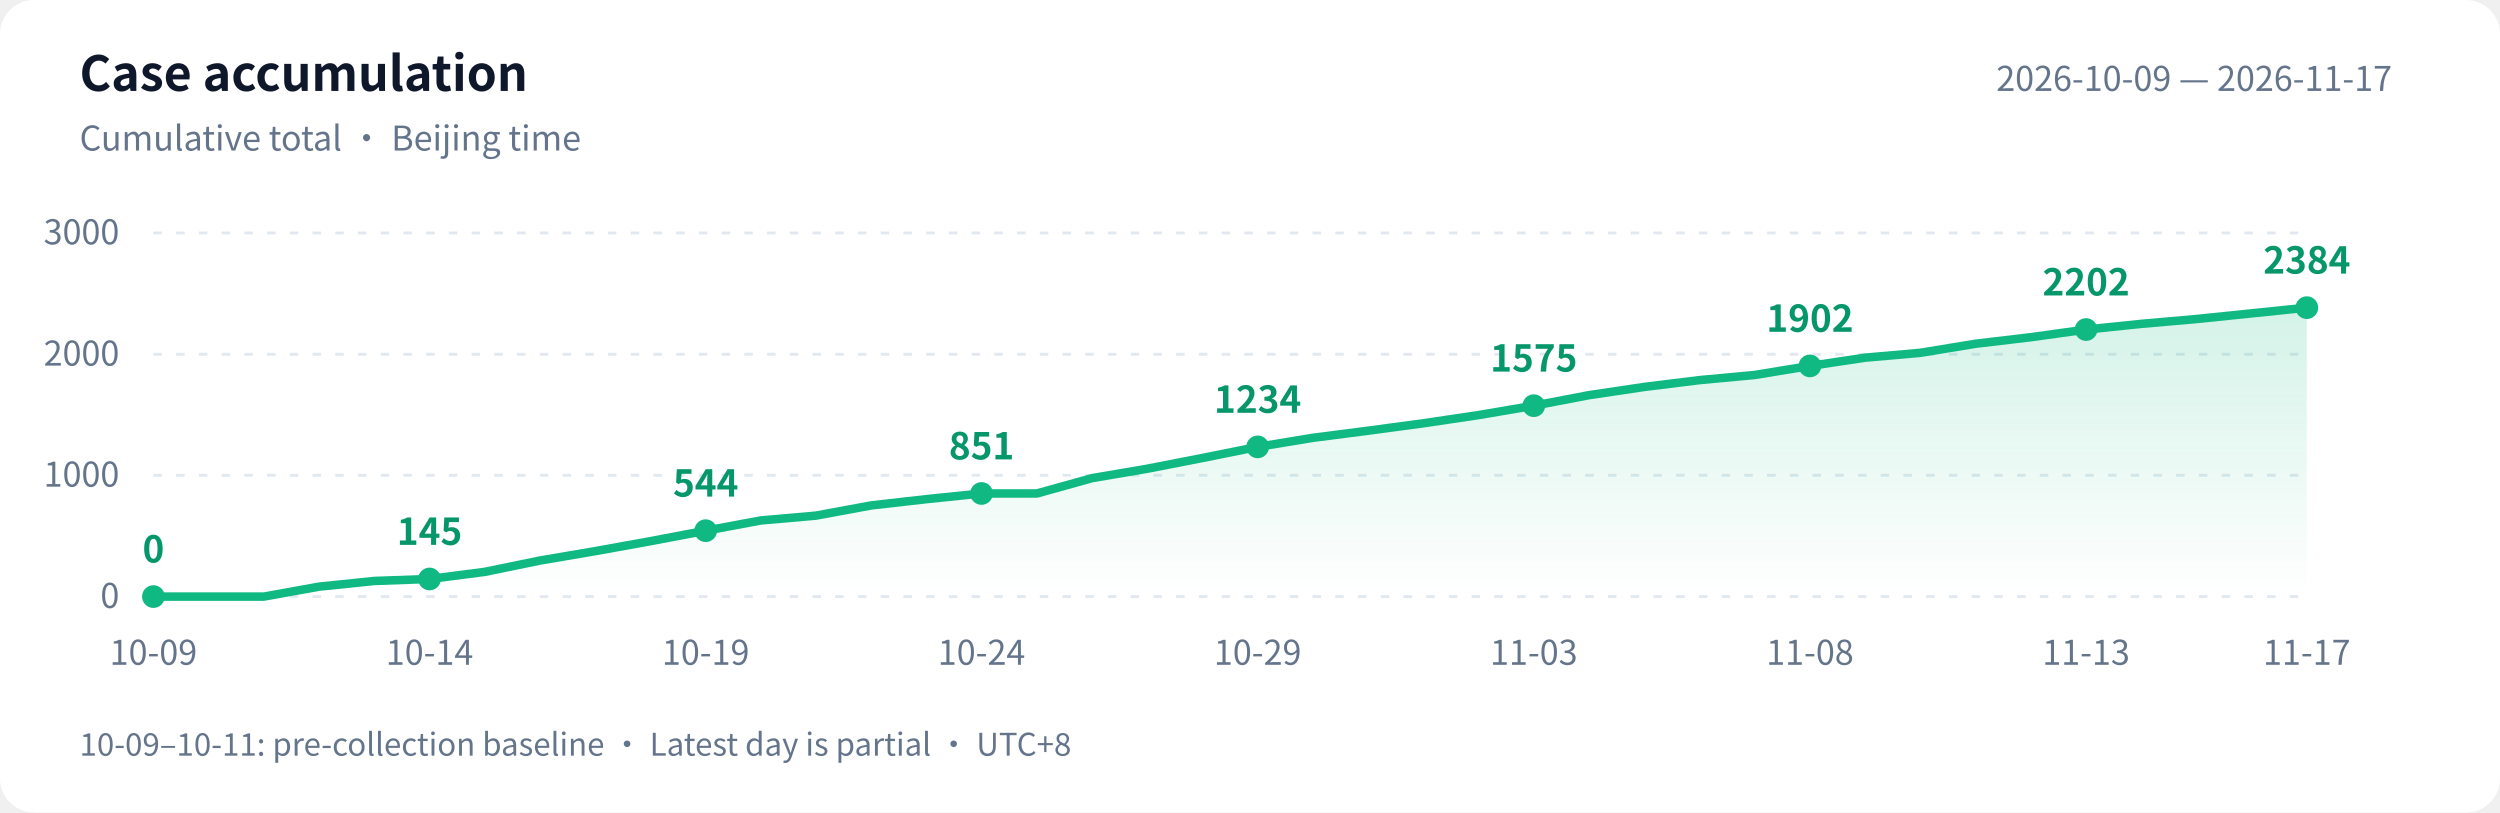
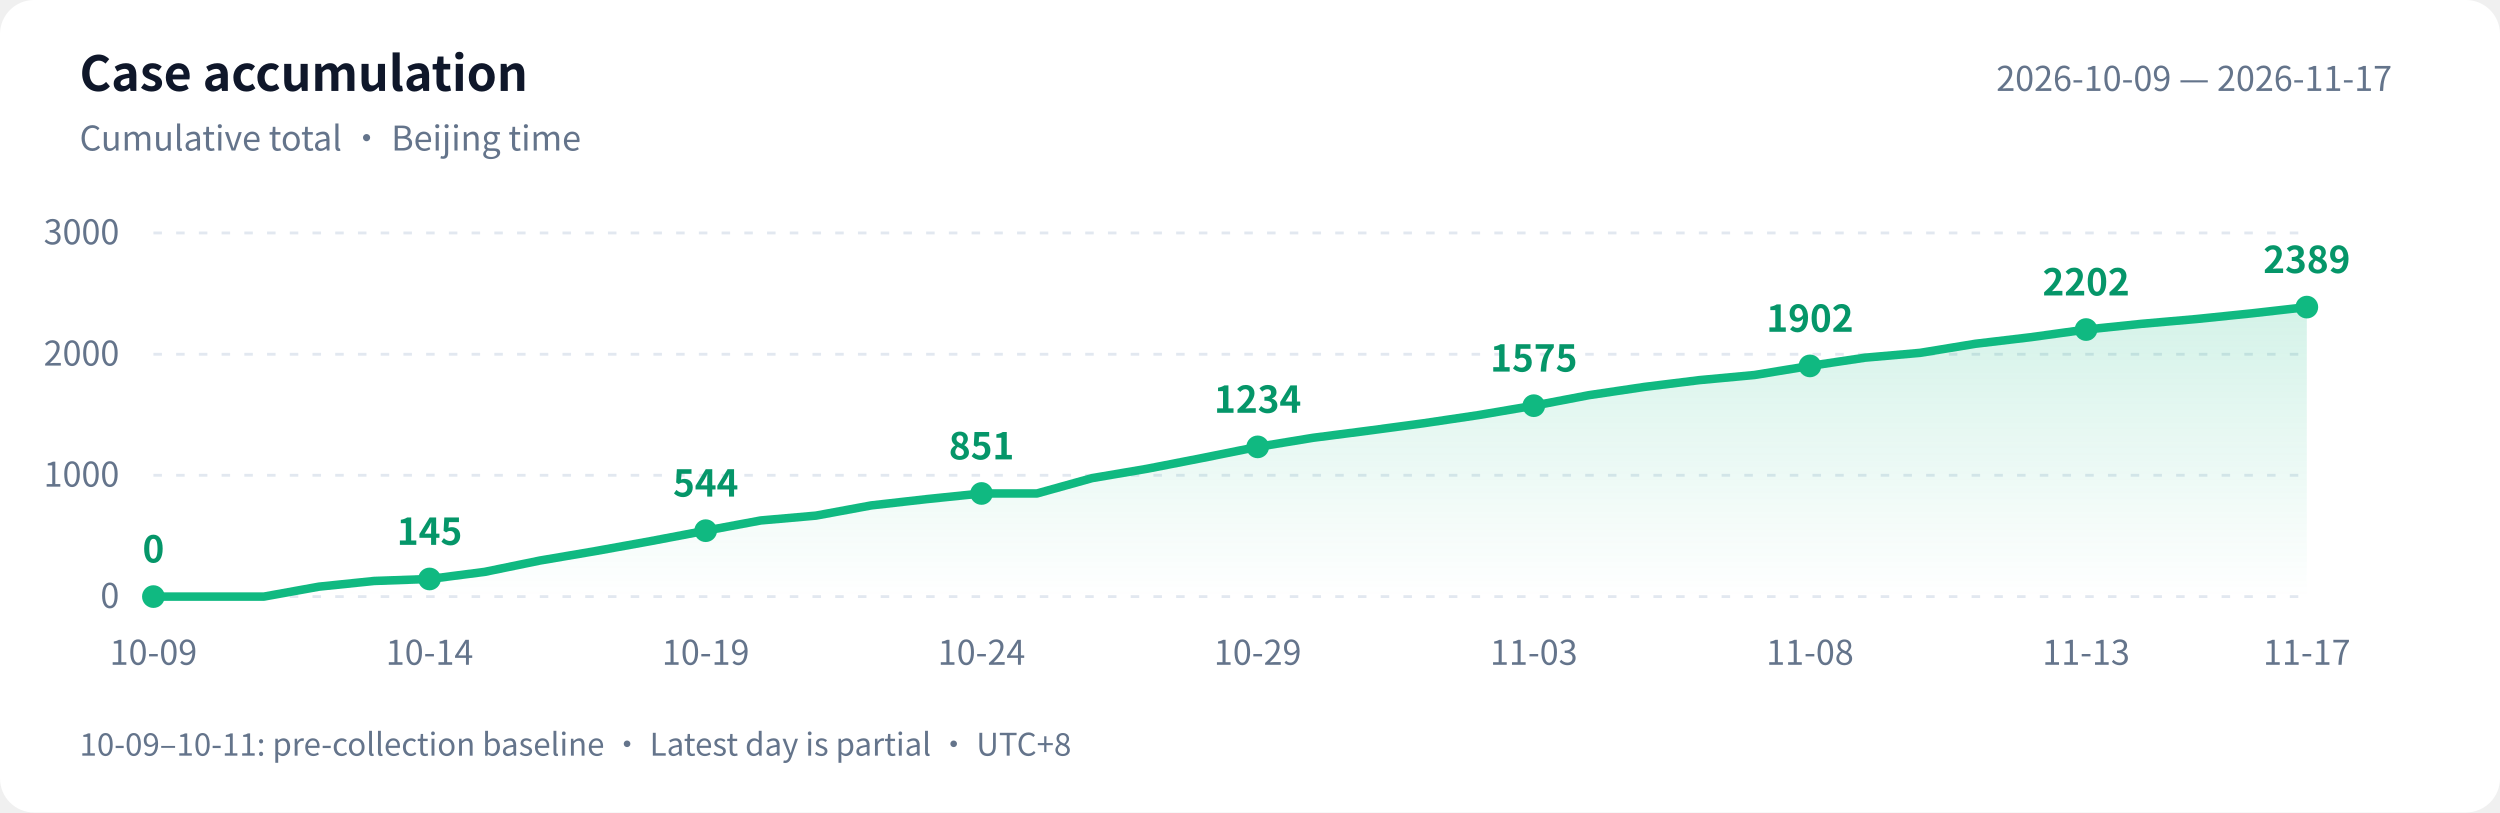
<svg xmlns="http://www.w3.org/2000/svg" width="880" height="286" viewBox="0 0 880 286" role="img" aria-labelledby="title desc">
  <defs>
    <linearGradient id="area" x1="0" y1="0" x2="0" y2="1">
      <stop offset="0" stop-color="#10b981" stop-opacity=".18" />
      <stop offset="1" stop-color="#10b981" stop-opacity="0" />
    </linearGradient>
  </defs>
  <style>text{font-family:-apple-system,BlinkMacSystemFont,"PingFang SC","Microsoft YaHei","WenQuanYi Zen Hei","Segoe UI","Noto Sans CJK SC",sans-serif;fill:#64748b;font-size:12px}.bg{fill:#fff}.heading{fill:#0f172a;font-size:17px;font-weight:600}.grid{stroke:#e2e8f0;stroke-dasharray:3 5}.value{fill:#059669;font-size:13px;font-weight:600}@media(prefers-color-scheme:dark){.bg{fill:#0d1117}text{fill:#8b949e}.heading{fill:#e6edf3}.grid{stroke:#30363d}.value{fill:#34d399}}</style>
  <rect class="bg" width="880" height="286" rx="12" />
  <text class="heading" x="28" y="32">Case accumulation</text>
  <text x="28" y="53">Cumulative total · Beijing time</text>
  <text x="842" y="32" text-anchor="end">2026-10-09 — 2026-11-17</text>
  <path class="grid" d="M 54 210.0 H 812" />
  <text x="42" y="214.0" text-anchor="end">0</text>
  <path class="grid" d="M 54 167.3 H 812" />
  <text x="42" y="171.3" text-anchor="end">1000</text>
  <path class="grid" d="M 54 124.7 H 812" />
  <text x="42" y="128.7" text-anchor="end">2000</text>
  <path class="grid" d="M 54 82.0 H 812" />
  <text x="42" y="86.0" text-anchor="end">3000</text>
-   <path d="M 54 210 L 54.0 210.0 L 73.4 210.0 L 92.9 210.0 L 112.3 206.5 L 131.7 204.5 L 151.2 203.8 L 170.6 201.3 L 190.1 197.3 L 209.5 194.0 L 228.9 190.5 L 248.4 186.8 L 267.8 183.2 L 287.2 181.5 L 306.7 177.9 L 326.1 175.7 L 345.5 173.7 L 365.0 173.7 L 384.4 168.3 L 403.8 165.0 L 423.3 161.2 L 442.7 157.3 L 462.2 154.1 L 481.6 151.6 L 501.0 149.0 L 520.5 146.1 L 539.9 142.8 L 559.3 139.1 L 578.8 136.2 L 598.2 133.8 L 617.6 132.0 L 637.1 128.8 L 656.5 125.9 L 675.9 124.2 L 695.4 121.0 L 714.8 118.7 L 734.3 116.0 L 753.7 114.0 L 773.1 112.3 L 792.6 110.3 L 812.0 108.3 L 812.0 210 Z" fill="url(#area)" />
-   <polyline points="54.0,210.0 73.4,210.0 92.9,210.0 112.3,206.5 131.7,204.5 151.2,203.8 170.6,201.3 190.1,197.3 209.5,194.0 228.9,190.5 248.4,186.8 267.8,183.2 287.2,181.5 306.7,177.9 326.1,175.7 345.5,173.7 365.0,173.7 384.4,168.3 403.8,165.0 423.3,161.2 442.7,157.3 462.2,154.1 481.6,151.6 501.0,149.0 520.5,146.1 539.9,142.8 559.3,139.1 578.8,136.2 598.2,133.8 617.6,132.0 637.1,128.8 656.5,125.9 675.9,124.2 695.4,121.0 714.8,118.7 734.3,116.0 753.7,114.0 773.1,112.3 792.6,110.3 812.0,108.3" fill="none" stroke="#10b981" stroke-width="3" stroke-linejoin="round" stroke-linecap="round" />
+   <path d="M 54 210 L 54.0 210.0 L 73.4 210.0 L 92.9 210.0 L 112.3 206.5 L 131.7 204.5 L 151.2 203.8 L 170.6 201.3 L 190.1 197.3 L 209.5 194.0 L 228.9 190.5 L 248.4 186.8 L 267.8 183.2 L 287.2 181.5 L 306.7 177.9 L 326.1 175.7 L 345.5 173.7 L 365.0 173.7 L 384.4 168.3 L 403.8 165.0 L 423.3 161.2 L 442.7 157.3 L 462.2 154.1 L 481.6 151.6 L 501.0 149.0 L 520.5 146.1 L 539.9 142.8 L 559.3 139.1 L 578.8 136.2 L 598.2 133.8 L 617.6 132.0 L 637.1 128.8 L 656.5 125.9 L 675.9 124.2 L 695.4 121.0 L 714.8 118.7 L 734.3 116.0 L 753.7 114.0 L 773.1 112.3 L 792.6 110.3 L 812.0 108.1 L 812.0 210 Z" fill="url(#area)" />
+   <polyline points="54.0,210.0 73.4,210.0 92.9,210.0 112.3,206.5 131.7,204.5 151.2,203.8 170.6,201.3 190.1,197.3 209.5,194.0 228.9,190.5 248.4,186.8 267.8,183.2 287.2,181.5 306.7,177.9 326.1,175.7 345.5,173.7 365.0,173.7 384.4,168.3 403.8,165.0 423.3,161.2 442.7,157.3 462.2,154.1 481.6,151.6 501.0,149.0 520.5,146.1 539.9,142.8 559.3,139.1 578.8,136.2 598.2,133.8 617.6,132.0 637.1,128.8 656.5,125.9 675.9,124.2 695.4,121.0 714.8,118.7 734.3,116.0 753.7,114.0 773.1,112.3 792.6,110.3 812.0,108.1" fill="none" stroke="#10b981" stroke-width="3" stroke-linejoin="round" stroke-linecap="round" />
  <circle cx="54.0" cy="210.0" r="4" fill="#10b981" />
  <text class="value" x="54.0" y="198.0" text-anchor="middle">0</text>
  <text x="54.0" y="234" text-anchor="middle">10-09</text>
  <circle cx="151.2" cy="203.8" r="4" fill="#10b981" />
  <text class="value" x="151.2" y="191.8" text-anchor="middle">145</text>
  <text x="151.2" y="234" text-anchor="middle">10-14</text>
  <circle cx="248.4" cy="186.8" r="4" fill="#10b981" />
  <text class="value" x="248.4" y="174.8" text-anchor="middle">544</text>
  <text x="248.4" y="234" text-anchor="middle">10-19</text>
  <circle cx="345.5" cy="173.7" r="4" fill="#10b981" />
  <text class="value" x="345.5" y="161.7" text-anchor="middle">851</text>
  <text x="345.5" y="234" text-anchor="middle">10-24</text>
  <circle cx="442.7" cy="157.3" r="4" fill="#10b981" />
  <text class="value" x="442.7" y="145.3" text-anchor="middle">1234</text>
  <text x="442.7" y="234" text-anchor="middle">10-29</text>
  <circle cx="539.9" cy="142.8" r="4" fill="#10b981" />
  <text class="value" x="539.9" y="130.8" text-anchor="middle">1575</text>
  <text x="539.9" y="234" text-anchor="middle">11-03</text>
  <circle cx="637.1" cy="128.8" r="4" fill="#10b981" />
  <text class="value" x="637.1" y="116.8" text-anchor="middle">1902</text>
  <text x="637.1" y="234" text-anchor="middle">11-08</text>
  <circle cx="734.3" cy="116.0" r="4" fill="#10b981" />
  <text class="value" x="734.3" y="104.0" text-anchor="middle">2202</text>
  <text x="734.3" y="234" text-anchor="middle">11-13</text>
-   <circle cx="812.0" cy="108.3" r="4" fill="#10b981" />
-   <text class="value" x="812.0" y="96.3" text-anchor="middle">2384</text>
+   <circle cx="812.0" cy="108.1" r="4" fill="#10b981" />
+   <text class="value" x="812.0" y="96.1" text-anchor="middle">2389</text>
  <text x="812.0" y="234" text-anchor="middle">11-17</text>
  <text x="28" y="266" style="font-size:11px">10-09–10-11: pre-collection baseline · Latest day is partial · UTC+8</text>
</svg>
